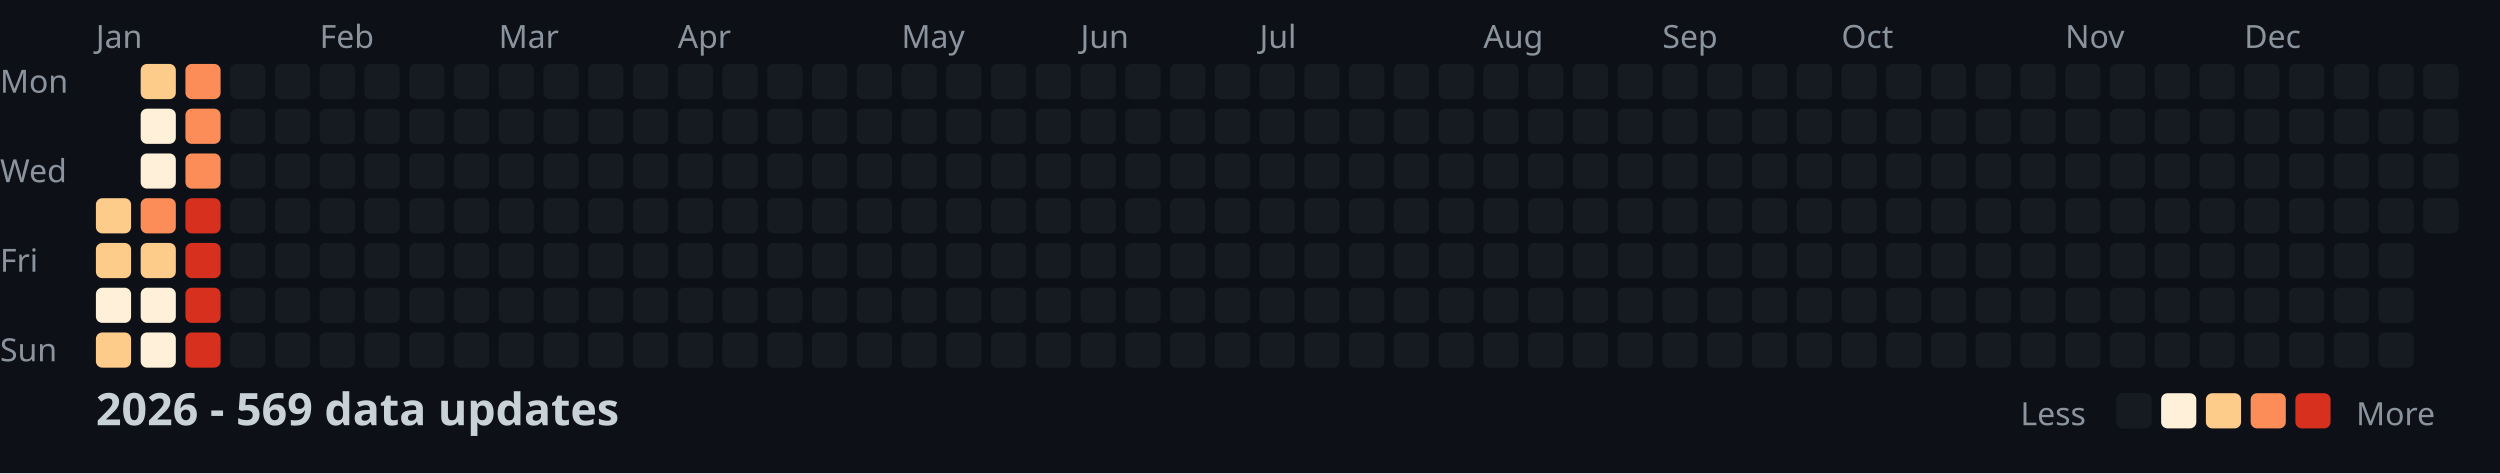
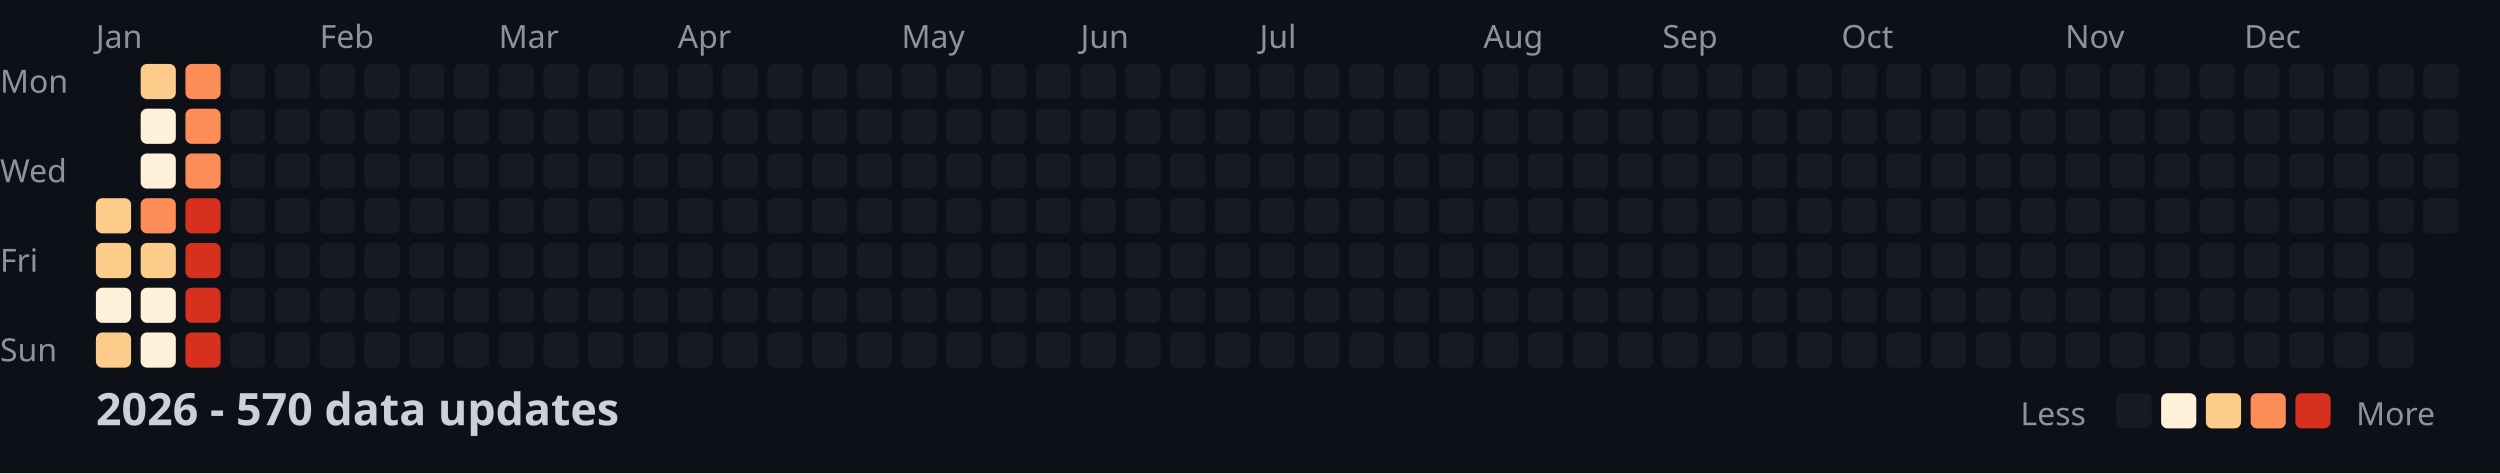
<svg xmlns="http://www.w3.org/2000/svg" width="782" height="148">
  <style>
    .month { font: 10px sans-serif; fill: #8b949e; }
    .day { font: 10px sans-serif; fill: #8b949e; }
    .title { font: bold 14px sans-serif; fill: #c9d1d9; }
    .legend { font: 10px sans-serif; fill: #8b949e; }
  </style>
  <rect width="100%" height="100%" fill="#0d1117" />
  <text x="0" y="29" class="day">Mon</text>
  <text x="0" y="57" class="day">Wed</text>
  <text x="0" y="85" class="day">Fri</text>
  <text x="0" y="113" class="day">Sun</text>
  <text x="30" y="15" class="month">Jan</text>
  <text x="100" y="15" class="month">Feb</text>
  <text x="156" y="15" class="month">Mar</text>
  <text x="212" y="15" class="month">Apr</text>
  <text x="282" y="15" class="month">May</text>
  <text x="338" y="15" class="month">Jun</text>
  <text x="394" y="15" class="month">Jul</text>
  <text x="464" y="15" class="month">Aug</text>
  <text x="520" y="15" class="month">Sep</text>
  <text x="576" y="15" class="month">Oct</text>
  <text x="646" y="15" class="month">Nov</text>
  <text x="702" y="15" class="month">Dec</text>
  <rect x="30" y="62" width="11" height="11" fill="#fdcc8a" rx="2" />
  <rect x="30" y="76" width="11" height="11" fill="#fdcc8a" rx="2" />
  <rect x="30" y="90" width="11" height="11" fill="#fef0d9" rx="2" />
  <rect x="30" y="104" width="11" height="11" fill="#fdcc8a" rx="2" />
  <rect x="44" y="20" width="11" height="11" fill="#fdcc8a" rx="2" />
  <rect x="44" y="34" width="11" height="11" fill="#fef0d9" rx="2" />
  <rect x="44" y="48" width="11" height="11" fill="#fef0d9" rx="2" />
  <rect x="44" y="62" width="11" height="11" fill="#fc8d59" rx="2" />
  <rect x="44" y="76" width="11" height="11" fill="#fdcc8a" rx="2" />
  <rect x="44" y="90" width="11" height="11" fill="#fef0d9" rx="2" />
  <rect x="44" y="104" width="11" height="11" fill="#fef0d9" rx="2" />
  <rect x="58" y="20" width="11" height="11" fill="#fc8d59" rx="2" />
  <rect x="58" y="34" width="11" height="11" fill="#fc8d59" rx="2" />
  <rect x="58" y="48" width="11" height="11" fill="#fc8d59" rx="2" />
  <rect x="58" y="62" width="11" height="11" fill="#d7301f" rx="2" />
  <rect x="58" y="76" width="11" height="11" fill="#d7301f" rx="2" />
  <rect x="58" y="90" width="11" height="11" fill="#d7301f" rx="2" />
  <rect x="58" y="104" width="11" height="11" fill="#d7301f" rx="2" />
  <rect x="72" y="20" width="11" height="11" fill="#161b22" rx="2" />
  <rect x="72" y="34" width="11" height="11" fill="#161b22" rx="2" />
  <rect x="72" y="48" width="11" height="11" fill="#161b22" rx="2" />
  <rect x="72" y="62" width="11" height="11" fill="#161b22" rx="2" />
  <rect x="72" y="76" width="11" height="11" fill="#161b22" rx="2" />
  <rect x="72" y="90" width="11" height="11" fill="#161b22" rx="2" />
  <rect x="72" y="104" width="11" height="11" fill="#161b22" rx="2" />
  <rect x="86" y="20" width="11" height="11" fill="#161b22" rx="2" />
  <rect x="86" y="34" width="11" height="11" fill="#161b22" rx="2" />
  <rect x="86" y="48" width="11" height="11" fill="#161b22" rx="2" />
  <rect x="86" y="62" width="11" height="11" fill="#161b22" rx="2" />
  <rect x="86" y="76" width="11" height="11" fill="#161b22" rx="2" />
  <rect x="86" y="90" width="11" height="11" fill="#161b22" rx="2" />
  <rect x="86" y="104" width="11" height="11" fill="#161b22" rx="2" />
  <rect x="100" y="20" width="11" height="11" fill="#161b22" rx="2" />
  <rect x="100" y="34" width="11" height="11" fill="#161b22" rx="2" />
  <rect x="100" y="48" width="11" height="11" fill="#161b22" rx="2" />
  <rect x="100" y="62" width="11" height="11" fill="#161b22" rx="2" />
  <rect x="100" y="76" width="11" height="11" fill="#161b22" rx="2" />
  <rect x="100" y="90" width="11" height="11" fill="#161b22" rx="2" />
  <rect x="100" y="104" width="11" height="11" fill="#161b22" rx="2" />
  <rect x="114" y="20" width="11" height="11" fill="#161b22" rx="2" />
  <rect x="114" y="34" width="11" height="11" fill="#161b22" rx="2" />
  <rect x="114" y="48" width="11" height="11" fill="#161b22" rx="2" />
  <rect x="114" y="62" width="11" height="11" fill="#161b22" rx="2" />
  <rect x="114" y="76" width="11" height="11" fill="#161b22" rx="2" />
  <rect x="114" y="90" width="11" height="11" fill="#161b22" rx="2" />
  <rect x="114" y="104" width="11" height="11" fill="#161b22" rx="2" />
  <rect x="128" y="20" width="11" height="11" fill="#161b22" rx="2" />
  <rect x="128" y="34" width="11" height="11" fill="#161b22" rx="2" />
  <rect x="128" y="48" width="11" height="11" fill="#161b22" rx="2" />
  <rect x="128" y="62" width="11" height="11" fill="#161b22" rx="2" />
  <rect x="128" y="76" width="11" height="11" fill="#161b22" rx="2" />
  <rect x="128" y="90" width="11" height="11" fill="#161b22" rx="2" />
  <rect x="128" y="104" width="11" height="11" fill="#161b22" rx="2" />
  <rect x="142" y="20" width="11" height="11" fill="#161b22" rx="2" />
  <rect x="142" y="34" width="11" height="11" fill="#161b22" rx="2" />
  <rect x="142" y="48" width="11" height="11" fill="#161b22" rx="2" />
  <rect x="142" y="62" width="11" height="11" fill="#161b22" rx="2" />
  <rect x="142" y="76" width="11" height="11" fill="#161b22" rx="2" />
  <rect x="142" y="90" width="11" height="11" fill="#161b22" rx="2" />
  <rect x="142" y="104" width="11" height="11" fill="#161b22" rx="2" />
  <rect x="156" y="20" width="11" height="11" fill="#161b22" rx="2" />
  <rect x="156" y="34" width="11" height="11" fill="#161b22" rx="2" />
  <rect x="156" y="48" width="11" height="11" fill="#161b22" rx="2" />
  <rect x="156" y="62" width="11" height="11" fill="#161b22" rx="2" />
  <rect x="156" y="76" width="11" height="11" fill="#161b22" rx="2" />
  <rect x="156" y="90" width="11" height="11" fill="#161b22" rx="2" />
  <rect x="156" y="104" width="11" height="11" fill="#161b22" rx="2" />
  <rect x="170" y="20" width="11" height="11" fill="#161b22" rx="2" />
  <rect x="170" y="34" width="11" height="11" fill="#161b22" rx="2" />
  <rect x="170" y="48" width="11" height="11" fill="#161b22" rx="2" />
  <rect x="170" y="62" width="11" height="11" fill="#161b22" rx="2" />
  <rect x="170" y="76" width="11" height="11" fill="#161b22" rx="2" />
  <rect x="170" y="90" width="11" height="11" fill="#161b22" rx="2" />
  <rect x="170" y="104" width="11" height="11" fill="#161b22" rx="2" />
  <rect x="184" y="20" width="11" height="11" fill="#161b22" rx="2" />
  <rect x="184" y="34" width="11" height="11" fill="#161b22" rx="2" />
  <rect x="184" y="48" width="11" height="11" fill="#161b22" rx="2" />
  <rect x="184" y="62" width="11" height="11" fill="#161b22" rx="2" />
  <rect x="184" y="76" width="11" height="11" fill="#161b22" rx="2" />
  <rect x="184" y="90" width="11" height="11" fill="#161b22" rx="2" />
  <rect x="184" y="104" width="11" height="11" fill="#161b22" rx="2" />
  <rect x="198" y="20" width="11" height="11" fill="#161b22" rx="2" />
  <rect x="198" y="34" width="11" height="11" fill="#161b22" rx="2" />
  <rect x="198" y="48" width="11" height="11" fill="#161b22" rx="2" />
  <rect x="198" y="62" width="11" height="11" fill="#161b22" rx="2" />
  <rect x="198" y="76" width="11" height="11" fill="#161b22" rx="2" />
  <rect x="198" y="90" width="11" height="11" fill="#161b22" rx="2" />
  <rect x="198" y="104" width="11" height="11" fill="#161b22" rx="2" />
  <rect x="212" y="20" width="11" height="11" fill="#161b22" rx="2" />
  <rect x="212" y="34" width="11" height="11" fill="#161b22" rx="2" />
  <rect x="212" y="48" width="11" height="11" fill="#161b22" rx="2" />
  <rect x="212" y="62" width="11" height="11" fill="#161b22" rx="2" />
  <rect x="212" y="76" width="11" height="11" fill="#161b22" rx="2" />
  <rect x="212" y="90" width="11" height="11" fill="#161b22" rx="2" />
  <rect x="212" y="104" width="11" height="11" fill="#161b22" rx="2" />
  <rect x="226" y="20" width="11" height="11" fill="#161b22" rx="2" />
  <rect x="226" y="34" width="11" height="11" fill="#161b22" rx="2" />
  <rect x="226" y="48" width="11" height="11" fill="#161b22" rx="2" />
  <rect x="226" y="62" width="11" height="11" fill="#161b22" rx="2" />
  <rect x="226" y="76" width="11" height="11" fill="#161b22" rx="2" />
  <rect x="226" y="90" width="11" height="11" fill="#161b22" rx="2" />
  <rect x="226" y="104" width="11" height="11" fill="#161b22" rx="2" />
  <rect x="240" y="20" width="11" height="11" fill="#161b22" rx="2" />
  <rect x="240" y="34" width="11" height="11" fill="#161b22" rx="2" />
  <rect x="240" y="48" width="11" height="11" fill="#161b22" rx="2" />
  <rect x="240" y="62" width="11" height="11" fill="#161b22" rx="2" />
  <rect x="240" y="76" width="11" height="11" fill="#161b22" rx="2" />
  <rect x="240" y="90" width="11" height="11" fill="#161b22" rx="2" />
  <rect x="240" y="104" width="11" height="11" fill="#161b22" rx="2" />
  <rect x="254" y="20" width="11" height="11" fill="#161b22" rx="2" />
  <rect x="254" y="34" width="11" height="11" fill="#161b22" rx="2" />
  <rect x="254" y="48" width="11" height="11" fill="#161b22" rx="2" />
  <rect x="254" y="62" width="11" height="11" fill="#161b22" rx="2" />
  <rect x="254" y="76" width="11" height="11" fill="#161b22" rx="2" />
  <rect x="254" y="90" width="11" height="11" fill="#161b22" rx="2" />
  <rect x="254" y="104" width="11" height="11" fill="#161b22" rx="2" />
  <rect x="268" y="20" width="11" height="11" fill="#161b22" rx="2" />
  <rect x="268" y="34" width="11" height="11" fill="#161b22" rx="2" />
  <rect x="268" y="48" width="11" height="11" fill="#161b22" rx="2" />
  <rect x="268" y="62" width="11" height="11" fill="#161b22" rx="2" />
  <rect x="268" y="76" width="11" height="11" fill="#161b22" rx="2" />
  <rect x="268" y="90" width="11" height="11" fill="#161b22" rx="2" />
  <rect x="268" y="104" width="11" height="11" fill="#161b22" rx="2" />
  <rect x="282" y="20" width="11" height="11" fill="#161b22" rx="2" />
  <rect x="282" y="34" width="11" height="11" fill="#161b22" rx="2" />
  <rect x="282" y="48" width="11" height="11" fill="#161b22" rx="2" />
  <rect x="282" y="62" width="11" height="11" fill="#161b22" rx="2" />
  <rect x="282" y="76" width="11" height="11" fill="#161b22" rx="2" />
  <rect x="282" y="90" width="11" height="11" fill="#161b22" rx="2" />
  <rect x="282" y="104" width="11" height="11" fill="#161b22" rx="2" />
  <rect x="296" y="20" width="11" height="11" fill="#161b22" rx="2" />
  <rect x="296" y="34" width="11" height="11" fill="#161b22" rx="2" />
  <rect x="296" y="48" width="11" height="11" fill="#161b22" rx="2" />
  <rect x="296" y="62" width="11" height="11" fill="#161b22" rx="2" />
  <rect x="296" y="76" width="11" height="11" fill="#161b22" rx="2" />
  <rect x="296" y="90" width="11" height="11" fill="#161b22" rx="2" />
  <rect x="296" y="104" width="11" height="11" fill="#161b22" rx="2" />
  <rect x="310" y="20" width="11" height="11" fill="#161b22" rx="2" />
  <rect x="310" y="34" width="11" height="11" fill="#161b22" rx="2" />
  <rect x="310" y="48" width="11" height="11" fill="#161b22" rx="2" />
  <rect x="310" y="62" width="11" height="11" fill="#161b22" rx="2" />
  <rect x="310" y="76" width="11" height="11" fill="#161b22" rx="2" />
  <rect x="310" y="90" width="11" height="11" fill="#161b22" rx="2" />
  <rect x="310" y="104" width="11" height="11" fill="#161b22" rx="2" />
  <rect x="324" y="20" width="11" height="11" fill="#161b22" rx="2" />
  <rect x="324" y="34" width="11" height="11" fill="#161b22" rx="2" />
  <rect x="324" y="48" width="11" height="11" fill="#161b22" rx="2" />
  <rect x="324" y="62" width="11" height="11" fill="#161b22" rx="2" />
  <rect x="324" y="76" width="11" height="11" fill="#161b22" rx="2" />
  <rect x="324" y="90" width="11" height="11" fill="#161b22" rx="2" />
  <rect x="324" y="104" width="11" height="11" fill="#161b22" rx="2" />
  <rect x="338" y="20" width="11" height="11" fill="#161b22" rx="2" />
  <rect x="338" y="34" width="11" height="11" fill="#161b22" rx="2" />
  <rect x="338" y="48" width="11" height="11" fill="#161b22" rx="2" />
  <rect x="338" y="62" width="11" height="11" fill="#161b22" rx="2" />
  <rect x="338" y="76" width="11" height="11" fill="#161b22" rx="2" />
  <rect x="338" y="90" width="11" height="11" fill="#161b22" rx="2" />
  <rect x="338" y="104" width="11" height="11" fill="#161b22" rx="2" />
  <rect x="352" y="20" width="11" height="11" fill="#161b22" rx="2" />
  <rect x="352" y="34" width="11" height="11" fill="#161b22" rx="2" />
  <rect x="352" y="48" width="11" height="11" fill="#161b22" rx="2" />
  <rect x="352" y="62" width="11" height="11" fill="#161b22" rx="2" />
  <rect x="352" y="76" width="11" height="11" fill="#161b22" rx="2" />
  <rect x="352" y="90" width="11" height="11" fill="#161b22" rx="2" />
  <rect x="352" y="104" width="11" height="11" fill="#161b22" rx="2" />
  <rect x="366" y="20" width="11" height="11" fill="#161b22" rx="2" />
  <rect x="366" y="34" width="11" height="11" fill="#161b22" rx="2" />
  <rect x="366" y="48" width="11" height="11" fill="#161b22" rx="2" />
  <rect x="366" y="62" width="11" height="11" fill="#161b22" rx="2" />
  <rect x="366" y="76" width="11" height="11" fill="#161b22" rx="2" />
  <rect x="366" y="90" width="11" height="11" fill="#161b22" rx="2" />
  <rect x="366" y="104" width="11" height="11" fill="#161b22" rx="2" />
  <rect x="380" y="20" width="11" height="11" fill="#161b22" rx="2" />
  <rect x="380" y="34" width="11" height="11" fill="#161b22" rx="2" />
  <rect x="380" y="48" width="11" height="11" fill="#161b22" rx="2" />
  <rect x="380" y="62" width="11" height="11" fill="#161b22" rx="2" />
  <rect x="380" y="76" width="11" height="11" fill="#161b22" rx="2" />
  <rect x="380" y="90" width="11" height="11" fill="#161b22" rx="2" />
  <rect x="380" y="104" width="11" height="11" fill="#161b22" rx="2" />
  <rect x="394" y="20" width="11" height="11" fill="#161b22" rx="2" />
  <rect x="394" y="34" width="11" height="11" fill="#161b22" rx="2" />
  <rect x="394" y="48" width="11" height="11" fill="#161b22" rx="2" />
  <rect x="394" y="62" width="11" height="11" fill="#161b22" rx="2" />
  <rect x="394" y="76" width="11" height="11" fill="#161b22" rx="2" />
  <rect x="394" y="90" width="11" height="11" fill="#161b22" rx="2" />
  <rect x="394" y="104" width="11" height="11" fill="#161b22" rx="2" />
  <rect x="408" y="20" width="11" height="11" fill="#161b22" rx="2" />
  <rect x="408" y="34" width="11" height="11" fill="#161b22" rx="2" />
  <rect x="408" y="48" width="11" height="11" fill="#161b22" rx="2" />
  <rect x="408" y="62" width="11" height="11" fill="#161b22" rx="2" />
  <rect x="408" y="76" width="11" height="11" fill="#161b22" rx="2" />
  <rect x="408" y="90" width="11" height="11" fill="#161b22" rx="2" />
  <rect x="408" y="104" width="11" height="11" fill="#161b22" rx="2" />
  <rect x="422" y="20" width="11" height="11" fill="#161b22" rx="2" />
  <rect x="422" y="34" width="11" height="11" fill="#161b22" rx="2" />
  <rect x="422" y="48" width="11" height="11" fill="#161b22" rx="2" />
  <rect x="422" y="62" width="11" height="11" fill="#161b22" rx="2" />
  <rect x="422" y="76" width="11" height="11" fill="#161b22" rx="2" />
  <rect x="422" y="90" width="11" height="11" fill="#161b22" rx="2" />
  <rect x="422" y="104" width="11" height="11" fill="#161b22" rx="2" />
  <rect x="436" y="20" width="11" height="11" fill="#161b22" rx="2" />
  <rect x="436" y="34" width="11" height="11" fill="#161b22" rx="2" />
  <rect x="436" y="48" width="11" height="11" fill="#161b22" rx="2" />
  <rect x="436" y="62" width="11" height="11" fill="#161b22" rx="2" />
  <rect x="436" y="76" width="11" height="11" fill="#161b22" rx="2" />
  <rect x="436" y="90" width="11" height="11" fill="#161b22" rx="2" />
  <rect x="436" y="104" width="11" height="11" fill="#161b22" rx="2" />
  <rect x="450" y="20" width="11" height="11" fill="#161b22" rx="2" />
  <rect x="450" y="34" width="11" height="11" fill="#161b22" rx="2" />
  <rect x="450" y="48" width="11" height="11" fill="#161b22" rx="2" />
  <rect x="450" y="62" width="11" height="11" fill="#161b22" rx="2" />
  <rect x="450" y="76" width="11" height="11" fill="#161b22" rx="2" />
  <rect x="450" y="90" width="11" height="11" fill="#161b22" rx="2" />
  <rect x="450" y="104" width="11" height="11" fill="#161b22" rx="2" />
  <rect x="464" y="20" width="11" height="11" fill="#161b22" rx="2" />
  <rect x="464" y="34" width="11" height="11" fill="#161b22" rx="2" />
  <rect x="464" y="48" width="11" height="11" fill="#161b22" rx="2" />
  <rect x="464" y="62" width="11" height="11" fill="#161b22" rx="2" />
  <rect x="464" y="76" width="11" height="11" fill="#161b22" rx="2" />
  <rect x="464" y="90" width="11" height="11" fill="#161b22" rx="2" />
  <rect x="464" y="104" width="11" height="11" fill="#161b22" rx="2" />
  <rect x="478" y="20" width="11" height="11" fill="#161b22" rx="2" />
  <rect x="478" y="34" width="11" height="11" fill="#161b22" rx="2" />
  <rect x="478" y="48" width="11" height="11" fill="#161b22" rx="2" />
  <rect x="478" y="62" width="11" height="11" fill="#161b22" rx="2" />
  <rect x="478" y="76" width="11" height="11" fill="#161b22" rx="2" />
  <rect x="478" y="90" width="11" height="11" fill="#161b22" rx="2" />
  <rect x="478" y="104" width="11" height="11" fill="#161b22" rx="2" />
  <rect x="492" y="20" width="11" height="11" fill="#161b22" rx="2" />
  <rect x="492" y="34" width="11" height="11" fill="#161b22" rx="2" />
  <rect x="492" y="48" width="11" height="11" fill="#161b22" rx="2" />
  <rect x="492" y="62" width="11" height="11" fill="#161b22" rx="2" />
  <rect x="492" y="76" width="11" height="11" fill="#161b22" rx="2" />
  <rect x="492" y="90" width="11" height="11" fill="#161b22" rx="2" />
  <rect x="492" y="104" width="11" height="11" fill="#161b22" rx="2" />
  <rect x="506" y="20" width="11" height="11" fill="#161b22" rx="2" />
  <rect x="506" y="34" width="11" height="11" fill="#161b22" rx="2" />
  <rect x="506" y="48" width="11" height="11" fill="#161b22" rx="2" />
  <rect x="506" y="62" width="11" height="11" fill="#161b22" rx="2" />
  <rect x="506" y="76" width="11" height="11" fill="#161b22" rx="2" />
  <rect x="506" y="90" width="11" height="11" fill="#161b22" rx="2" />
  <rect x="506" y="104" width="11" height="11" fill="#161b22" rx="2" />
  <rect x="520" y="20" width="11" height="11" fill="#161b22" rx="2" />
  <rect x="520" y="34" width="11" height="11" fill="#161b22" rx="2" />
  <rect x="520" y="48" width="11" height="11" fill="#161b22" rx="2" />
  <rect x="520" y="62" width="11" height="11" fill="#161b22" rx="2" />
  <rect x="520" y="76" width="11" height="11" fill="#161b22" rx="2" />
  <rect x="520" y="90" width="11" height="11" fill="#161b22" rx="2" />
  <rect x="520" y="104" width="11" height="11" fill="#161b22" rx="2" />
  <rect x="534" y="20" width="11" height="11" fill="#161b22" rx="2" />
  <rect x="534" y="34" width="11" height="11" fill="#161b22" rx="2" />
  <rect x="534" y="48" width="11" height="11" fill="#161b22" rx="2" />
  <rect x="534" y="62" width="11" height="11" fill="#161b22" rx="2" />
  <rect x="534" y="76" width="11" height="11" fill="#161b22" rx="2" />
  <rect x="534" y="90" width="11" height="11" fill="#161b22" rx="2" />
  <rect x="534" y="104" width="11" height="11" fill="#161b22" rx="2" />
  <rect x="548" y="20" width="11" height="11" fill="#161b22" rx="2" />
  <rect x="548" y="34" width="11" height="11" fill="#161b22" rx="2" />
  <rect x="548" y="48" width="11" height="11" fill="#161b22" rx="2" />
  <rect x="548" y="62" width="11" height="11" fill="#161b22" rx="2" />
  <rect x="548" y="76" width="11" height="11" fill="#161b22" rx="2" />
  <rect x="548" y="90" width="11" height="11" fill="#161b22" rx="2" />
  <rect x="548" y="104" width="11" height="11" fill="#161b22" rx="2" />
  <rect x="562" y="20" width="11" height="11" fill="#161b22" rx="2" />
  <rect x="562" y="34" width="11" height="11" fill="#161b22" rx="2" />
  <rect x="562" y="48" width="11" height="11" fill="#161b22" rx="2" />
  <rect x="562" y="62" width="11" height="11" fill="#161b22" rx="2" />
  <rect x="562" y="76" width="11" height="11" fill="#161b22" rx="2" />
  <rect x="562" y="90" width="11" height="11" fill="#161b22" rx="2" />
  <rect x="562" y="104" width="11" height="11" fill="#161b22" rx="2" />
  <rect x="576" y="20" width="11" height="11" fill="#161b22" rx="2" />
  <rect x="576" y="34" width="11" height="11" fill="#161b22" rx="2" />
  <rect x="576" y="48" width="11" height="11" fill="#161b22" rx="2" />
  <rect x="576" y="62" width="11" height="11" fill="#161b22" rx="2" />
  <rect x="576" y="76" width="11" height="11" fill="#161b22" rx="2" />
  <rect x="576" y="90" width="11" height="11" fill="#161b22" rx="2" />
  <rect x="576" y="104" width="11" height="11" fill="#161b22" rx="2" />
  <rect x="590" y="20" width="11" height="11" fill="#161b22" rx="2" />
  <rect x="590" y="34" width="11" height="11" fill="#161b22" rx="2" />
  <rect x="590" y="48" width="11" height="11" fill="#161b22" rx="2" />
  <rect x="590" y="62" width="11" height="11" fill="#161b22" rx="2" />
  <rect x="590" y="76" width="11" height="11" fill="#161b22" rx="2" />
  <rect x="590" y="90" width="11" height="11" fill="#161b22" rx="2" />
  <rect x="590" y="104" width="11" height="11" fill="#161b22" rx="2" />
  <rect x="604" y="20" width="11" height="11" fill="#161b22" rx="2" />
  <rect x="604" y="34" width="11" height="11" fill="#161b22" rx="2" />
  <rect x="604" y="48" width="11" height="11" fill="#161b22" rx="2" />
  <rect x="604" y="62" width="11" height="11" fill="#161b22" rx="2" />
  <rect x="604" y="76" width="11" height="11" fill="#161b22" rx="2" />
  <rect x="604" y="90" width="11" height="11" fill="#161b22" rx="2" />
  <rect x="604" y="104" width="11" height="11" fill="#161b22" rx="2" />
  <rect x="618" y="20" width="11" height="11" fill="#161b22" rx="2" />
  <rect x="618" y="34" width="11" height="11" fill="#161b22" rx="2" />
  <rect x="618" y="48" width="11" height="11" fill="#161b22" rx="2" />
  <rect x="618" y="62" width="11" height="11" fill="#161b22" rx="2" />
  <rect x="618" y="76" width="11" height="11" fill="#161b22" rx="2" />
  <rect x="618" y="90" width="11" height="11" fill="#161b22" rx="2" />
  <rect x="618" y="104" width="11" height="11" fill="#161b22" rx="2" />
  <rect x="632" y="20" width="11" height="11" fill="#161b22" rx="2" />
  <rect x="632" y="34" width="11" height="11" fill="#161b22" rx="2" />
  <rect x="632" y="48" width="11" height="11" fill="#161b22" rx="2" />
  <rect x="632" y="62" width="11" height="11" fill="#161b22" rx="2" />
  <rect x="632" y="76" width="11" height="11" fill="#161b22" rx="2" />
  <rect x="632" y="90" width="11" height="11" fill="#161b22" rx="2" />
  <rect x="632" y="104" width="11" height="11" fill="#161b22" rx="2" />
  <rect x="646" y="20" width="11" height="11" fill="#161b22" rx="2" />
  <rect x="646" y="34" width="11" height="11" fill="#161b22" rx="2" />
  <rect x="646" y="48" width="11" height="11" fill="#161b22" rx="2" />
  <rect x="646" y="62" width="11" height="11" fill="#161b22" rx="2" />
  <rect x="646" y="76" width="11" height="11" fill="#161b22" rx="2" />
  <rect x="646" y="90" width="11" height="11" fill="#161b22" rx="2" />
  <rect x="646" y="104" width="11" height="11" fill="#161b22" rx="2" />
  <rect x="660" y="20" width="11" height="11" fill="#161b22" rx="2" />
  <rect x="660" y="34" width="11" height="11" fill="#161b22" rx="2" />
  <rect x="660" y="48" width="11" height="11" fill="#161b22" rx="2" />
  <rect x="660" y="62" width="11" height="11" fill="#161b22" rx="2" />
  <rect x="660" y="76" width="11" height="11" fill="#161b22" rx="2" />
  <rect x="660" y="90" width="11" height="11" fill="#161b22" rx="2" />
  <rect x="660" y="104" width="11" height="11" fill="#161b22" rx="2" />
  <rect x="674" y="20" width="11" height="11" fill="#161b22" rx="2" />
  <rect x="674" y="34" width="11" height="11" fill="#161b22" rx="2" />
  <rect x="674" y="48" width="11" height="11" fill="#161b22" rx="2" />
  <rect x="674" y="62" width="11" height="11" fill="#161b22" rx="2" />
  <rect x="674" y="76" width="11" height="11" fill="#161b22" rx="2" />
  <rect x="674" y="90" width="11" height="11" fill="#161b22" rx="2" />
  <rect x="674" y="104" width="11" height="11" fill="#161b22" rx="2" />
  <rect x="688" y="20" width="11" height="11" fill="#161b22" rx="2" />
  <rect x="688" y="34" width="11" height="11" fill="#161b22" rx="2" />
  <rect x="688" y="48" width="11" height="11" fill="#161b22" rx="2" />
  <rect x="688" y="62" width="11" height="11" fill="#161b22" rx="2" />
  <rect x="688" y="76" width="11" height="11" fill="#161b22" rx="2" />
  <rect x="688" y="90" width="11" height="11" fill="#161b22" rx="2" />
  <rect x="688" y="104" width="11" height="11" fill="#161b22" rx="2" />
  <rect x="702" y="20" width="11" height="11" fill="#161b22" rx="2" />
  <rect x="702" y="34" width="11" height="11" fill="#161b22" rx="2" />
  <rect x="702" y="48" width="11" height="11" fill="#161b22" rx="2" />
  <rect x="702" y="62" width="11" height="11" fill="#161b22" rx="2" />
  <rect x="702" y="76" width="11" height="11" fill="#161b22" rx="2" />
  <rect x="702" y="90" width="11" height="11" fill="#161b22" rx="2" />
  <rect x="702" y="104" width="11" height="11" fill="#161b22" rx="2" />
  <rect x="716" y="20" width="11" height="11" fill="#161b22" rx="2" />
  <rect x="716" y="34" width="11" height="11" fill="#161b22" rx="2" />
  <rect x="716" y="48" width="11" height="11" fill="#161b22" rx="2" />
  <rect x="716" y="62" width="11" height="11" fill="#161b22" rx="2" />
  <rect x="716" y="76" width="11" height="11" fill="#161b22" rx="2" />
  <rect x="716" y="90" width="11" height="11" fill="#161b22" rx="2" />
  <rect x="716" y="104" width="11" height="11" fill="#161b22" rx="2" />
  <rect x="730" y="20" width="11" height="11" fill="#161b22" rx="2" />
  <rect x="730" y="34" width="11" height="11" fill="#161b22" rx="2" />
  <rect x="730" y="48" width="11" height="11" fill="#161b22" rx="2" />
  <rect x="730" y="62" width="11" height="11" fill="#161b22" rx="2" />
  <rect x="730" y="76" width="11" height="11" fill="#161b22" rx="2" />
  <rect x="730" y="90" width="11" height="11" fill="#161b22" rx="2" />
  <rect x="730" y="104" width="11" height="11" fill="#161b22" rx="2" />
  <rect x="744" y="20" width="11" height="11" fill="#161b22" rx="2" />
  <rect x="744" y="34" width="11" height="11" fill="#161b22" rx="2" />
  <rect x="744" y="48" width="11" height="11" fill="#161b22" rx="2" />
  <rect x="744" y="62" width="11" height="11" fill="#161b22" rx="2" />
  <rect x="744" y="76" width="11" height="11" fill="#161b22" rx="2" />
  <rect x="744" y="90" width="11" height="11" fill="#161b22" rx="2" />
  <rect x="744" y="104" width="11" height="11" fill="#161b22" rx="2" />
  <rect x="758" y="20" width="11" height="11" fill="#161b22" rx="2" />
  <rect x="758" y="34" width="11" height="11" fill="#161b22" rx="2" />
  <rect x="758" y="48" width="11" height="11" fill="#161b22" rx="2" />
  <rect x="758" y="62" width="11" height="11" fill="#161b22" rx="2" />
-   <text x="30" y="133" class="title">2026 - 569 data updates</text>
+   <text x="30" y="133" class="title">2026 - 570 data updates</text>
  <text x="632" y="133" class="legend">Less</text>
  <rect x="662" y="123" width="11" height="11" fill="#161b22" rx="2" />
  <rect x="676" y="123" width="11" height="11" fill="#fef0d9" rx="2" />
  <rect x="690" y="123" width="11" height="11" fill="#fdcc8a" rx="2" />
  <rect x="704" y="123" width="11" height="11" fill="#fc8d59" rx="2" />
  <rect x="718" y="123" width="11" height="11" fill="#d7301f" rx="2" />
  <text x="737" y="133" class="legend">More</text>
</svg>
